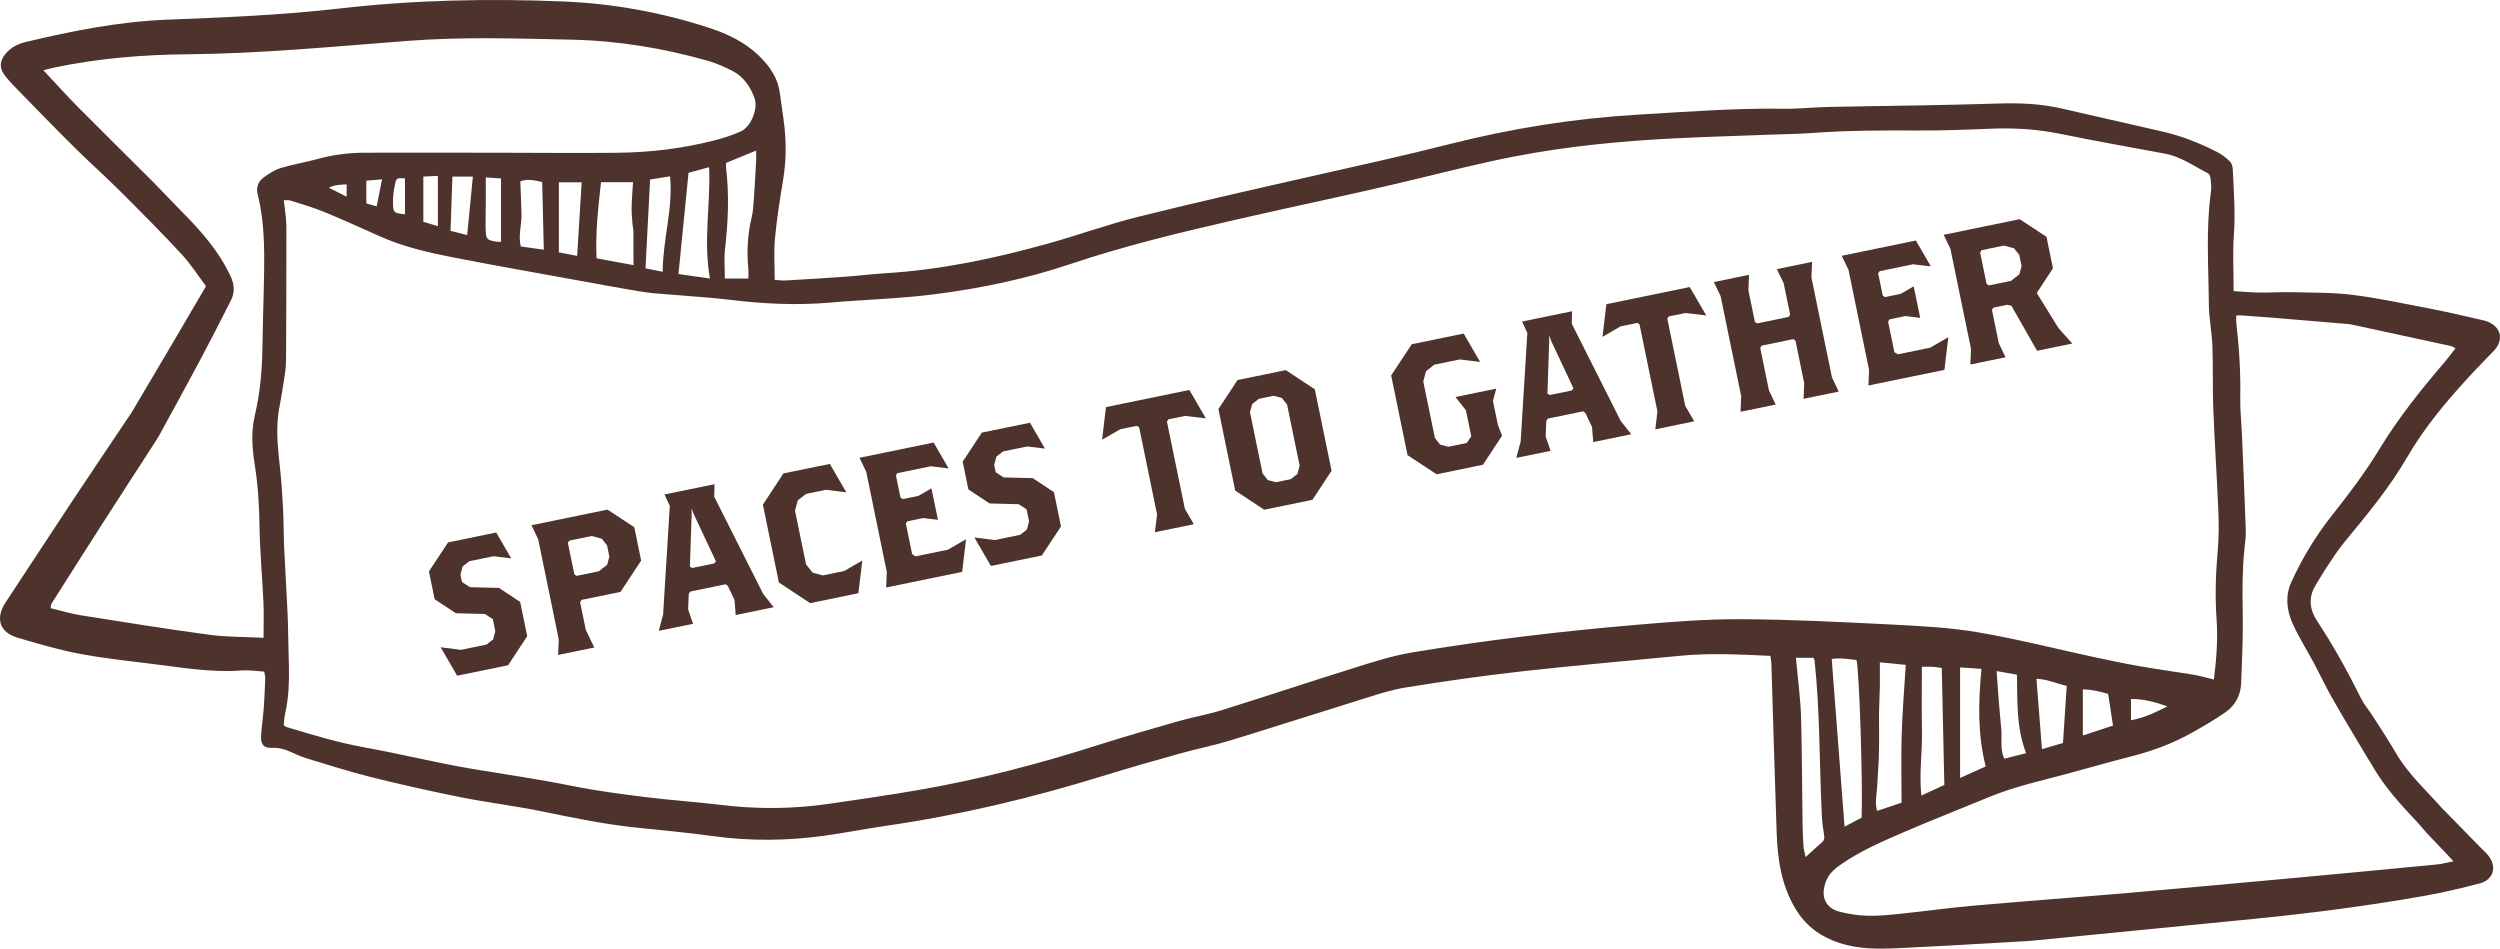
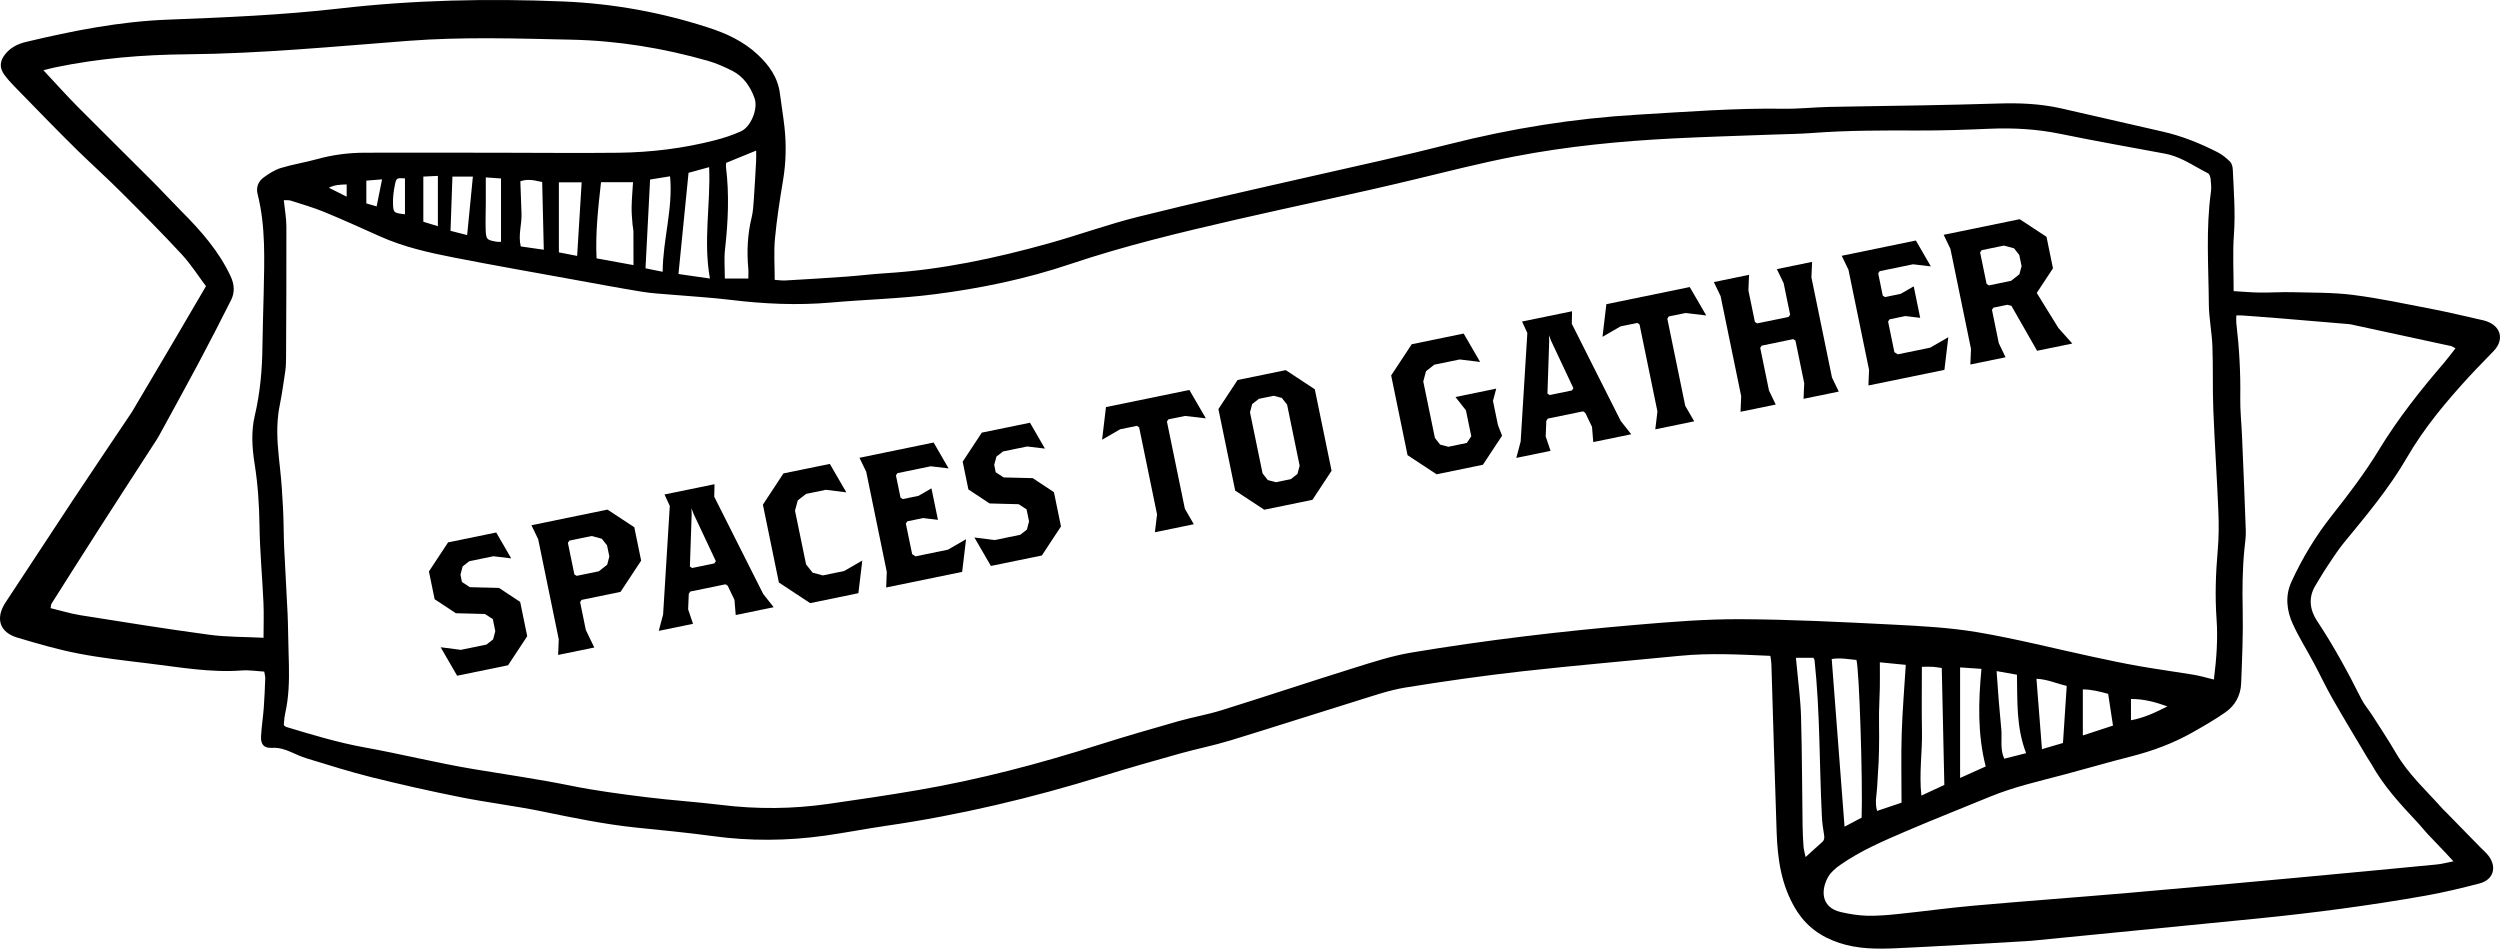
- <svg xmlns="http://www.w3.org/2000/svg" preserveAspectRatio="none" overflow="visible" style="display: block;" width="119.623" height="45.392" viewBox="0 0 119.623 45.392" fill="none">
+ <svg xmlns="http://www.w3.org/2000/svg" id="spaces-to-gather-label-alt" preserveAspectRatio="none" overflow="visible" style="display: block;" width="119.623" height="45.392" viewBox="0 0 119.623 45.392" fill="none">
  <g id="Label">
    <g id="Spaces to Gather Label">
-       <path d="M119.025 15.389C118.895 15.338 118.753 15.31 118.616 15.28C117.879 15.115 117.145 14.935 116.405 14.793C115.14 14.549 113.877 14.276 112.602 14.113C111.639 13.99 110.658 14.007 109.684 13.981C109.165 13.968 108.646 14.005 108.127 13.999C107.724 13.994 107.323 13.956 106.878 13.93C106.878 12.985 106.827 12.102 106.891 11.227C106.967 10.185 106.883 9.152 106.838 8.116C106.833 7.985 106.792 7.821 106.705 7.734C106.528 7.558 106.326 7.394 106.105 7.282C105.277 6.86 104.417 6.512 103.508 6.303C101.884 5.927 100.258 5.559 98.633 5.188C97.644 4.963 96.641 4.921 95.631 4.953C94.406 4.992 93.179 5.018 91.952 5.042C90.475 5.07 88.996 5.083 87.518 5.116C86.795 5.132 86.072 5.213 85.35 5.203C83.018 5.167 80.697 5.35 78.372 5.486C75.317 5.664 72.302 6.148 69.341 6.9C67.16 7.454 64.965 7.934 62.771 8.431C59.995 9.059 57.218 9.687 54.456 10.375C53.024 10.731 51.629 11.24 50.206 11.638C47.642 12.355 45.046 12.91 42.378 13.073C41.751 13.111 41.125 13.191 40.498 13.236C39.526 13.306 38.553 13.365 37.58 13.42C37.415 13.43 37.249 13.403 37.069 13.391C37.069 12.699 37.021 12.053 37.081 11.417C37.169 10.479 37.315 9.545 37.47 8.615C37.611 7.769 37.629 6.924 37.536 6.076C37.478 5.545 37.385 5.017 37.32 4.487C37.223 3.708 36.804 3.123 36.248 2.605C35.575 1.977 34.761 1.601 33.906 1.324C31.652 0.591 29.347 0.171 26.967 0.071C23.374 -0.079 19.793 -0.002 16.224 0.409C13.501 0.722 10.764 0.834 8.032 0.94C5.716 1.028 3.476 1.474 1.241 2.007C0.87 2.095 0.531 2.258 0.274 2.562C-0.014 2.904 -0.046 3.234 0.214 3.587C0.353 3.776 0.514 3.952 0.677 4.121C1.201 4.664 1.728 5.204 2.258 5.742C2.755 6.245 3.249 6.751 3.756 7.244C4.433 7.901 5.134 8.533 5.801 9.199C6.779 10.175 7.756 11.156 8.696 12.171C9.139 12.65 9.493 13.212 9.856 13.694C9.29 14.661 8.768 15.555 8.242 16.448C7.62 17.504 6.994 18.56 6.37 19.615C6.346 19.656 6.323 19.697 6.297 19.736C5.352 21.146 4.401 22.552 3.463 23.968C2.395 25.579 1.343 27.202 0.274 28.813C-0.23 29.573 -0.036 30.25 0.826 30.508C1.789 30.796 2.76 31.079 3.746 31.27C4.856 31.485 5.983 31.608 7.107 31.745C8.588 31.924 10.063 32.194 11.569 32.081C11.921 32.054 12.282 32.115 12.644 32.136C12.666 32.277 12.695 32.369 12.692 32.459C12.674 32.93 12.656 33.401 12.621 33.871C12.587 34.326 12.514 34.778 12.491 35.233C12.47 35.629 12.636 35.806 13.017 35.784C13.347 35.766 13.635 35.856 13.926 35.985C14.17 36.093 14.414 36.209 14.669 36.286C15.691 36.595 16.71 36.923 17.747 37.182C19.165 37.535 20.593 37.857 22.026 38.143C23.321 38.402 24.637 38.559 25.93 38.824C27.425 39.131 28.917 39.441 30.438 39.599C31.658 39.725 32.881 39.839 34.095 40.005C35.886 40.251 37.672 40.237 39.458 39.987C40.438 39.849 41.412 39.658 42.392 39.515C45.919 39.004 49.372 38.181 52.774 37.129C54.006 36.748 55.246 36.396 56.488 36.048C57.275 35.828 58.081 35.671 58.862 35.432C60.893 34.813 62.912 34.157 64.941 33.53C65.707 33.294 66.472 33.023 67.259 32.896C69.122 32.594 70.993 32.329 72.867 32.118C75.368 31.838 77.876 31.627 80.381 31.38C81.81 31.239 83.238 31.317 84.711 31.382C84.732 31.546 84.756 31.652 84.759 31.759C84.843 34.448 84.917 37.136 85.011 39.825C85.056 41.104 85.228 42.345 85.913 43.486C86.416 44.324 87.124 44.826 88.017 45.121C88.9 45.412 89.818 45.414 90.729 45.373C92.787 45.28 94.843 45.151 96.9 45.036C97.01 45.029 97.121 45.024 97.23 45.013C100.814 44.661 104.399 44.31 107.984 43.954C110.693 43.684 113.39 43.33 116.071 42.855C116.937 42.701 117.794 42.493 118.645 42.272C119.307 42.1 119.491 41.492 119.072 40.947C118.958 40.799 118.811 40.675 118.679 40.54C118.13 39.979 117.582 39.418 117.033 38.857C116.989 38.812 116.94 38.772 116.898 38.725C116.118 37.844 115.234 37.052 114.635 36.017C114.28 35.405 113.886 34.816 113.506 34.221C113.337 33.957 113.125 33.717 112.985 33.438C112.345 32.157 111.661 30.904 110.868 29.708C110.527 29.192 110.436 28.594 110.795 28.012C110.968 27.732 111.129 27.442 111.313 27.168C111.583 26.764 111.843 26.35 112.151 25.974C113.228 24.662 114.323 23.361 115.176 21.885C116.002 20.459 117.053 19.212 118.159 18.006C118.541 17.589 118.947 17.193 119.334 16.78C119.817 16.263 119.68 15.646 119.026 15.39L119.025 15.389ZM36.18 7.69C36.146 8.302 36.114 8.915 36.071 9.526C36.05 9.824 36.035 10.126 35.964 10.414C35.767 11.219 35.73 12.03 35.805 12.85C35.819 13.002 35.807 13.157 35.807 13.329H34.683C34.683 12.839 34.641 12.383 34.691 11.938C34.84 10.62 34.9 9.306 34.737 7.986C34.729 7.926 34.743 7.864 34.747 7.792C35.213 7.602 35.671 7.414 36.181 7.206C36.181 7.393 36.188 7.542 36.179 7.691L36.18 7.69ZM12.618 8.491C12.359 8.677 12.244 8.96 12.326 9.285C12.719 10.847 12.649 12.437 12.617 14.025C12.6 14.874 12.566 15.724 12.557 16.573C12.546 17.694 12.448 18.801 12.189 19.896C12.011 20.655 12.062 21.433 12.183 22.197C12.34 23.178 12.403 24.162 12.417 25.157C12.434 26.383 12.551 27.607 12.606 28.833C12.631 29.38 12.61 29.928 12.61 30.517C11.703 30.471 10.85 30.485 10.015 30.372C7.958 30.095 5.907 29.766 3.857 29.439C3.38 29.363 2.915 29.218 2.421 29.099C2.442 28.995 2.437 28.929 2.466 28.883C3.24 27.661 4.013 26.439 4.793 25.223C5.685 23.833 6.584 22.449 7.48 21.063C7.531 20.984 7.58 20.903 7.625 20.82C8.258 19.66 8.897 18.505 9.518 17.339C10.043 16.355 10.551 15.361 11.054 14.364C11.243 13.991 11.215 13.609 11.039 13.229C10.48 12.024 9.619 11.049 8.693 10.12C8.217 9.641 7.761 9.143 7.283 8.664C6.095 7.474 4.895 6.296 3.711 5.102C3.172 4.558 2.662 3.986 2.077 3.361C2.308 3.304 2.466 3.26 2.626 3.226C4.713 2.792 6.821 2.617 8.954 2.598C12.495 2.566 16.022 2.222 19.552 1.953C22.145 1.756 24.74 1.842 27.335 1.898C29.568 1.946 31.749 2.304 33.891 2.916C34.281 3.027 34.658 3.199 35.022 3.38C35.572 3.654 35.901 4.137 36.104 4.698C36.285 5.196 35.935 6.066 35.453 6.284C35.055 6.464 34.631 6.603 34.207 6.712C32.693 7.102 31.146 7.29 29.584 7.309C27.697 7.331 25.809 7.309 23.921 7.308C21.767 7.306 19.612 7.301 17.458 7.307C16.684 7.309 15.923 7.405 15.172 7.614C14.598 7.773 14.005 7.865 13.436 8.039C13.143 8.128 12.869 8.309 12.616 8.491H12.618ZM33.97 13.328C33.416 13.248 32.941 13.18 32.464 13.111C32.624 11.505 32.782 9.921 32.946 8.268C33.219 8.193 33.56 8.101 33.932 7.999C34.007 9.781 33.643 11.513 33.97 13.329V13.328ZM31.707 13.004C31.416 12.945 31.18 12.898 30.887 12.839C30.962 11.388 31.032 10.011 31.106 8.591C31.399 8.544 31.703 8.494 32.062 8.436C32.21 9.987 31.718 11.445 31.708 13.004H31.707ZM30.268 10.756C30.276 10.865 30.309 10.972 30.309 11.082C30.314 11.595 30.312 12.11 30.312 12.685C29.708 12.575 29.132 12.47 28.545 12.362C28.486 11.149 28.619 9.969 28.758 8.718H30.29C30.266 9.121 30.229 9.521 30.222 9.921C30.216 10.199 30.248 10.479 30.268 10.756V10.756ZM27.832 8.724C27.759 9.904 27.69 11.049 27.616 12.245C27.349 12.193 27.078 12.14 26.742 12.075V8.724H27.832ZM24.954 10.228C24.936 9.711 24.917 9.195 24.898 8.674C25.201 8.578 25.403 8.583 25.943 8.709C25.968 9.764 25.993 10.823 26.02 11.949C25.633 11.895 25.284 11.844 24.918 11.792C24.786 11.249 24.972 10.739 24.954 10.228ZM23.245 8.489C23.46 8.505 23.699 8.521 23.973 8.54V11.57C23.88 11.57 23.833 11.576 23.788 11.569C23.279 11.485 23.252 11.463 23.238 10.937C23.227 10.528 23.244 10.119 23.245 9.71C23.247 9.321 23.245 8.931 23.245 8.489ZM22.627 8.451C22.534 9.402 22.445 10.299 22.353 11.248C22.096 11.182 21.834 11.116 21.557 11.045C21.588 10.166 21.618 9.326 21.648 8.451H22.627ZM20.952 8.416V10.824C20.696 10.745 20.477 10.678 20.256 10.61V8.449C20.486 8.437 20.697 8.428 20.952 8.416ZM19.377 8.535V10.253C18.854 10.192 18.82 10.185 18.806 9.766C18.794 9.459 18.833 9.144 18.896 8.841C18.965 8.507 18.988 8.512 19.377 8.535ZM18.281 8.582C18.194 9.014 18.114 9.413 18.022 9.876C17.896 9.839 17.714 9.786 17.529 9.733V8.643C17.823 8.619 18.051 8.601 18.281 8.582ZM16.588 8.824V9.411C16.262 9.247 16.028 9.13 15.736 8.983C16.033 8.834 16.297 8.836 16.588 8.825V8.824ZM83.3 29.628C81.621 29.62 79.937 29.756 78.261 29.9C74.67 30.207 71.093 30.631 67.538 31.224C66.614 31.379 65.708 31.673 64.808 31.954C62.692 32.615 60.588 33.317 58.471 33.978C57.782 34.194 57.064 34.315 56.369 34.513C55.083 34.88 53.798 35.251 52.525 35.655C49.704 36.554 46.846 37.303 43.927 37.805C42.501 38.051 41.069 38.26 39.636 38.466C37.93 38.711 36.222 38.726 34.508 38.515C33.307 38.367 32.096 38.292 30.894 38.141C29.694 37.991 28.489 37.834 27.304 37.593C25.761 37.279 24.205 37.06 22.654 36.8C20.902 36.507 19.175 36.075 17.426 35.759C16.152 35.529 14.922 35.153 13.688 34.781C13.66 34.773 13.639 34.745 13.579 34.698C13.584 34.65 13.588 34.6 13.592 34.548C13.601 34.426 13.61 34.295 13.639 34.169C13.82 33.388 13.84 32.597 13.824 31.805C13.821 31.622 13.815 31.44 13.809 31.256C13.789 30.628 13.789 29.998 13.761 29.369C13.714 28.317 13.646 27.265 13.598 26.212C13.57 25.585 13.576 24.955 13.543 24.327C13.511 23.684 13.469 23.04 13.398 22.401C13.315 21.645 13.231 20.892 13.285 20.136C13.292 20.028 13.303 19.92 13.316 19.811C13.331 19.688 13.351 19.564 13.376 19.441C13.486 18.886 13.569 18.327 13.65 17.767C13.683 17.535 13.687 17.296 13.688 17.061C13.697 14.984 13.71 12.907 13.703 10.83C13.701 10.427 13.625 10.024 13.579 9.579C13.706 9.585 13.814 9.568 13.907 9.598C14.446 9.772 14.992 9.927 15.514 10.142C16.414 10.512 17.302 10.917 18.191 11.314C19.321 11.819 20.519 12.089 21.722 12.324C23.605 12.693 25.494 13.023 27.381 13.367C28.495 13.57 29.608 13.778 30.725 13.961C31.189 14.038 31.662 14.059 32.131 14.1C33.071 14.182 34.014 14.234 34.949 14.348C36.547 14.542 38.143 14.618 39.751 14.477C41.396 14.332 43.052 14.293 44.688 14.084C46.904 13.803 49.097 13.348 51.219 12.633C53.818 11.759 56.479 11.123 59.146 10.509C61.966 9.86 64.802 9.282 67.615 8.602C69.236 8.212 70.849 7.798 72.487 7.483C74.996 6.999 77.53 6.752 80.078 6.623C81.648 6.544 83.22 6.5 84.792 6.441C85.436 6.416 86.082 6.412 86.724 6.363C88.405 6.236 90.088 6.239 91.771 6.245C92.919 6.25 94.067 6.208 95.213 6.16C96.35 6.112 97.471 6.176 98.591 6.406C100.255 6.748 101.928 7.042 103.597 7.353C104.222 7.47 104.749 7.797 105.289 8.098C105.325 8.118 105.361 8.138 105.398 8.157C105.48 8.202 105.563 8.247 105.647 8.289C105.72 8.325 105.765 8.468 105.776 8.567C105.799 8.77 105.818 8.979 105.791 9.179C105.545 10.966 105.678 12.761 105.691 14.552C105.696 15.226 105.837 15.898 105.862 16.573C105.899 17.578 105.865 18.586 105.905 19.592C105.968 21.21 106.079 22.827 106.146 24.445C106.172 25.072 106.172 25.704 106.117 26.328C106.021 27.428 105.982 28.523 106.061 29.627C106.128 30.566 106.059 31.508 105.933 32.515C105.566 32.427 105.265 32.336 104.957 32.285C104.089 32.14 103.216 32.025 102.349 31.872C101.607 31.742 100.869 31.584 100.133 31.426C98.303 31.032 96.486 30.568 94.643 30.255C93.299 30.027 91.923 29.955 90.558 29.886C88.139 29.764 85.718 29.64 83.296 29.628H83.3ZM103.709 33.8C103.167 34.072 102.634 34.34 101.965 34.464V33.446C102.578 33.441 103.139 33.596 103.709 33.8V33.8ZM101.105 34.719C100.639 34.871 100.185 35.02 99.662 35.191V32.987C100.062 32.99 100.462 33.084 100.874 33.201C100.954 33.726 101.026 34.201 101.105 34.719V34.719ZM98.891 32.818C98.832 33.73 98.774 34.612 98.712 35.551C98.403 35.642 98.066 35.74 97.706 35.847C97.617 34.705 97.532 33.622 97.443 32.479C97.96 32.5 98.408 32.711 98.891 32.819V32.818ZM95.762 34.908C95.725 34.455 95.677 34.003 95.64 33.549C95.602 33.087 95.572 32.623 95.535 32.111C95.895 32.175 96.183 32.226 96.509 32.284C96.537 33.544 96.466 34.79 96.948 36.039C96.556 36.139 96.242 36.217 95.901 36.303C95.693 35.837 95.799 35.364 95.763 34.908H95.762ZM95.014 36.674C94.595 36.863 94.203 37.038 93.789 37.225V31.935C94.136 31.959 94.44 31.979 94.811 32.005C94.663 33.577 94.619 35.12 95.014 36.674ZM91.964 34.987C91.945 33.97 91.96 32.953 91.96 31.905C92.18 31.905 92.335 31.899 92.488 31.907C92.61 31.914 92.731 31.939 92.912 31.963C92.953 33.827 92.993 35.673 93.035 37.559C92.705 37.712 92.353 37.875 91.936 38.068C91.821 37.006 91.984 35.995 91.965 34.987H91.964ZM90.987 38.408C90.586 38.543 90.218 38.667 89.818 38.801C89.696 38.389 89.807 38.007 89.822 37.628C89.836 37.235 89.876 36.845 89.892 36.452C89.908 36.06 89.913 35.667 89.915 35.274C89.917 34.882 89.904 34.489 89.91 34.097C89.915 33.704 89.941 33.312 89.948 32.92C89.955 32.532 89.949 32.143 89.949 31.691C90.388 31.734 90.772 31.772 91.19 31.813C91.121 32.927 91.029 34.016 90.995 35.106C90.961 36.187 90.987 37.27 90.987 38.409V38.408ZM89.078 39.123C88.837 39.251 88.578 39.387 88.26 39.556C88.053 36.851 87.851 34.206 87.646 31.534C88.058 31.463 88.45 31.545 88.829 31.579C88.965 32.014 89.136 37.41 89.077 39.124L89.078 39.123ZM86.396 41.01C86.353 40.795 86.307 40.652 86.297 40.507C86.272 40.163 86.257 39.817 86.252 39.472C86.228 37.744 86.226 36.015 86.178 34.288C86.156 33.489 86.046 32.692 85.975 31.895C85.963 31.771 85.95 31.646 85.934 31.474H86.769C86.788 31.514 86.82 31.554 86.825 31.597C87.09 34.067 87.051 36.551 87.174 39.028C87.188 39.325 87.223 39.622 87.275 39.915C87.301 40.066 87.31 40.187 87.185 40.297C86.94 40.512 86.701 40.734 86.396 41.01ZM116.96 17.343C115.821 18.666 114.741 20.026 113.829 21.527C113.163 22.624 112.377 23.655 111.579 24.665C110.801 25.648 110.164 26.706 109.644 27.837C109.338 28.501 109.411 29.207 109.707 29.854C110 30.496 110.38 31.097 110.713 31.721C111.017 32.288 111.29 32.874 111.61 33.433C112.155 34.388 112.725 35.327 113.287 36.273C113.342 36.367 113.412 36.455 113.464 36.551C114.055 37.622 114.882 38.508 115.71 39.391C115.86 39.551 115.994 39.727 116.144 39.889C116.434 40.199 116.729 40.502 117.021 40.809C117.125 40.919 117.227 41.031 117.396 41.214C117.072 41.276 116.835 41.342 116.593 41.365C114.354 41.581 112.116 41.794 109.876 42C107.214 42.245 104.551 42.491 101.887 42.721C99.411 42.934 96.933 43.114 94.458 43.333C93.252 43.44 92.051 43.607 90.847 43.732C90.347 43.784 89.842 43.829 89.341 43.817C88.921 43.806 88.497 43.737 88.087 43.643C87.085 43.413 87.14 42.529 87.487 41.942C87.617 41.721 87.838 41.537 88.052 41.387C89.024 40.705 90.113 40.242 91.195 39.776C92.524 39.206 93.871 38.678 95.208 38.126C96.376 37.644 97.605 37.373 98.82 37.049C99.867 36.77 100.908 36.465 101.958 36.198C102.986 35.937 103.971 35.575 104.894 35.054C105.44 34.745 105.988 34.433 106.499 34.072C106.955 33.75 107.214 33.265 107.237 32.704C107.283 31.527 107.337 30.346 107.311 29.168C107.29 28.19 107.298 27.219 107.396 26.246C107.425 25.964 107.469 25.681 107.46 25.4C107.408 23.876 107.342 22.352 107.277 20.827C107.252 20.23 107.185 19.633 107.195 19.037C107.214 17.838 107.147 16.647 107.006 15.458C106.994 15.351 107.005 15.242 107.005 15.094C107.102 15.094 107.191 15.088 107.279 15.094C107.874 15.138 108.469 15.181 109.065 15.229C110.177 15.32 111.288 15.416 112.4 15.509C112.431 15.512 112.462 15.516 112.493 15.523C114.09 15.868 115.688 16.212 117.285 16.56C117.342 16.573 117.393 16.615 117.492 16.667C117.305 16.906 117.14 17.131 116.959 17.343H116.96Z" fill="#4E332D" />
-       <path d="M23.876 28.131L22.481 28.096L22.104 27.848L22.033 27.496L22.137 27.102L22.456 26.853L23.608 26.616L24.461 26.718L23.744 25.479L21.44 25.953L20.524 27.343L20.797 28.673L21.812 29.342L23.205 29.379L23.582 29.625L23.699 30.201L23.596 30.593L23.276 30.843L22.052 31.095L21.085 30.97L21.873 32.333L24.311 31.832L25.227 30.442L24.89 28.802L23.876 28.131Z" fill="#4E332D" />
-       <path d="M29.066 24.384L25.429 25.132L25.752 25.803L26.736 30.592L26.706 31.338L28.436 30.983L28.031 30.142L27.758 28.811L27.829 28.704L29.692 28.321L30.678 26.825L30.351 25.228L29.067 24.384L29.066 24.384ZM29.053 27.02L28.655 27.335L27.591 27.554L27.483 27.483L27.173 25.975L27.245 25.868L28.309 25.648L28.797 25.779L29.047 26.097L29.157 26.63L29.054 27.019L29.053 27.02Z" fill="#4E332D" />
-       <path d="M39.371 27.533L38.883 27.402L38.57 27.006L38.04 24.434L38.172 23.944L38.568 23.633L39.517 23.437L40.496 23.558L39.706 22.197L37.488 22.652L36.504 24.148L37.269 27.872L38.765 28.86L41.073 28.384L41.261 26.821L40.392 27.323L39.371 27.533Z" fill="#4E332D" />
-       <path d="M43.806 26.621L43.646 26.515L43.344 25.052L43.415 24.945L44.169 24.789L44.88 24.874L44.569 23.367L43.95 23.725L43.196 23.881L43.089 23.811L42.87 22.747L42.941 22.64L44.538 22.311L45.389 22.413L44.673 21.174L41.125 21.904L41.448 22.575L42.432 27.365L42.402 28.111L46.039 27.364L46.225 25.8L45.359 26.301L43.806 26.621Z" fill="#4E332D" />
-       <path d="M49.416 22.879L48.02 22.844L47.644 22.596L47.572 22.243L47.677 21.85L47.995 21.601L49.148 21.364L50 21.465L49.284 20.227L46.979 20.701L46.063 22.091L46.337 23.42L47.351 24.09L48.744 24.126L49.121 24.373L49.239 24.948L49.136 25.341L48.816 25.59L47.591 25.842L46.624 25.718L47.413 27.08L49.851 26.58L50.767 25.19L50.43 23.55L49.416 22.879Z" fill="#4E332D" />
-       <path d="M56.703 19.902L57.699 20.018L56.91 18.659L52.92 19.479L52.734 21.041L53.599 20.54L54.399 20.376L54.507 20.447L55.364 24.614L55.261 25.467L57.123 25.084L56.694 24.341L55.837 20.173L55.905 20.066L56.703 19.902Z" fill="#4E332D" />
-       <path d="M61.522 17.71L59.216 18.184L58.3 19.574L59.103 23.475L60.493 24.39L62.799 23.916L63.715 22.526L62.912 18.626L61.522 17.71ZM62.082 22.678L61.764 22.927L61.054 23.074L60.664 22.971L60.413 22.651L59.811 19.727L59.916 19.334L60.235 19.084L60.944 18.938L61.335 19.041L61.586 19.36L62.187 22.285L62.082 22.678Z" fill="#4E332D" />
-       <path d="M71.437 19.182L71.594 18.595L69.642 18.997L70.144 19.634L70.399 20.875L70.187 21.195L69.301 21.378L68.91 21.275L68.659 20.955L68.102 18.251L68.234 17.762L68.63 17.45L69.846 17.2L70.823 17.319L70.035 15.96L67.551 16.471L66.566 17.965L67.35 21.779L68.74 22.695L70.957 22.238L71.873 20.848L71.674 20.334L71.437 19.182Z" fill="#4E332D" />
-       <path d="M75.209 15.496L75.222 14.893L72.829 15.384L73.082 15.933L72.762 21.128L72.554 21.91L74.193 21.573L73.96 20.882L73.99 20.136L74.062 20.029L75.747 19.683L75.854 19.753L76.177 20.427L76.236 21.153L78.053 20.779L77.551 20.143L75.21 15.495L75.209 15.496ZM75.215 18.683L74.151 18.902L74.044 18.831L74.128 16.319L74.119 16.043L74.216 16.301L75.286 18.576L75.215 18.683L75.215 18.683Z" fill="#4E332D" />
-       <path d="M80.647 14.978L81.642 15.094L80.853 13.735L76.863 14.555L76.678 16.117L77.543 15.616L78.343 15.452L78.45 15.523L79.307 19.69L79.204 20.543L81.067 20.16L80.637 19.417L79.78 15.249L79.849 15.142L80.647 14.978Z" fill="#4E332D" />
-       <path d="M86.675 13.274L86.707 12.53L85.021 12.877L85.346 13.548L85.656 15.057L85.585 15.164L84.077 15.474L83.97 15.403L83.66 13.894L83.69 13.15L82.006 13.497L82.329 14.168L83.314 18.957L83.283 19.703L84.967 19.357L84.644 18.684L84.225 16.644L84.296 16.538L85.804 16.227L85.911 16.297L86.331 18.337L86.298 19.083L87.984 18.737L87.659 18.064L86.675 13.274Z" fill="#4E332D" />
-       <path d="M90.806 16.955L90.645 16.85L90.344 15.386L90.415 15.279L91.169 15.123L91.88 15.209L91.57 13.701L90.949 14.059L90.196 14.215L90.089 14.146L89.87 13.081L89.941 12.975L91.538 12.646L92.389 12.747L91.673 11.508L88.125 12.239L88.448 12.91L89.433 17.699L89.402 18.445L93.039 17.698L93.225 16.135L92.358 16.635L90.806 16.955Z" fill="#4E332D" />
-       <path d="M97.457 14.017L98.233 12.839L97.924 11.332L96.64 10.488L93.003 11.235L93.326 11.906L94.311 16.696L94.28 17.441L95.964 17.095L95.641 16.422L95.314 14.826L95.384 14.72L96.049 14.584L96.246 14.635L97.473 16.785L99.157 16.438L98.495 15.697L97.457 14.017ZM96.627 13.123L96.229 13.437L95.165 13.657L95.057 13.585L94.747 12.078L94.818 11.971L95.882 11.751L96.371 11.882L96.621 12.2L96.731 12.733L96.627 13.122L96.627 13.123Z" fill="#4E332D" />
-       <path d="M34.176 23.771L34.189 23.169L31.796 23.66L32.049 24.209L31.729 29.404L31.521 30.186L33.16 29.849L32.927 29.157L32.957 28.412L33.029 28.305L34.715 27.958L34.821 28.028L35.144 28.702L35.203 29.429L37.02 29.055L36.518 28.419L34.177 23.771L34.176 23.771ZM34.182 26.958L33.118 27.178L33.011 27.106L33.096 24.595L33.086 24.319L33.183 24.577L34.253 26.852L34.182 26.959L34.182 26.958Z" fill="#4E332D" />
+       <path d="M119.025 15.389C118.895 15.338 118.753 15.31 118.616 15.28C117.879 15.115 117.145 14.935 116.405 14.793C115.14 14.549 113.877 14.276 112.602 14.113C111.639 13.99 110.658 14.007 109.684 13.981C109.165 13.968 108.646 14.005 108.127 13.999C107.724 13.994 107.323 13.956 106.878 13.93C106.878 12.985 106.827 12.102 106.891 11.227C106.967 10.185 106.883 9.152 106.838 8.116C106.833 7.985 106.792 7.821 106.705 7.734C106.528 7.558 106.326 7.394 106.105 7.282C105.277 6.86 104.417 6.512 103.508 6.303C101.884 5.927 100.258 5.559 98.633 5.188C97.644 4.963 96.641 4.921 95.631 4.953C94.406 4.992 93.179 5.018 91.952 5.042C90.475 5.07 88.996 5.083 87.518 5.116C86.795 5.132 86.072 5.213 85.35 5.203C83.018 5.167 80.697 5.35 78.372 5.486C75.317 5.664 72.302 6.148 69.341 6.9C67.16 7.454 64.965 7.934 62.771 8.431C59.995 9.059 57.218 9.687 54.456 10.375C53.024 10.731 51.629 11.24 50.206 11.638C47.642 12.355 45.046 12.91 42.378 13.073C41.751 13.111 41.125 13.191 40.498 13.236C39.526 13.306 38.553 13.365 37.58 13.42C37.415 13.43 37.249 13.403 37.069 13.391C37.069 12.699 37.021 12.053 37.081 11.417C37.169 10.479 37.315 9.545 37.47 8.615C37.611 7.769 37.629 6.924 37.536 6.076C37.478 5.545 37.385 5.017 37.32 4.487C37.223 3.708 36.804 3.123 36.248 2.605C35.575 1.977 34.761 1.601 33.906 1.324C31.652 0.591 29.347 0.171 26.967 0.071C23.374 -0.079 19.793 -0.002 16.224 0.409C13.501 0.722 10.764 0.834 8.032 0.94C5.716 1.028 3.476 1.474 1.241 2.007C0.87 2.095 0.531 2.258 0.274 2.562C-0.014 2.904 -0.046 3.234 0.214 3.587C0.353 3.776 0.514 3.952 0.677 4.121C1.201 4.664 1.728 5.204 2.258 5.742C2.755 6.245 3.249 6.751 3.756 7.244C4.433 7.901 5.134 8.533 5.801 9.199C6.779 10.175 7.756 11.156 8.696 12.171C9.139 12.65 9.493 13.212 9.856 13.694C9.29 14.661 8.768 15.555 8.242 16.448C7.62 17.504 6.994 18.56 6.37 19.615C6.346 19.656 6.323 19.697 6.297 19.736C5.352 21.146 4.401 22.552 3.463 23.968C2.395 25.579 1.343 27.202 0.274 28.813C-0.23 29.573 -0.036 30.25 0.826 30.508C1.789 30.796 2.76 31.079 3.746 31.27C4.856 31.485 5.983 31.608 7.107 31.745C8.588 31.924 10.063 32.194 11.569 32.081C11.921 32.054 12.282 32.115 12.644 32.136C12.666 32.277 12.695 32.369 12.692 32.459C12.674 32.93 12.656 33.401 12.621 33.871C12.587 34.326 12.514 34.778 12.491 35.233C12.47 35.629 12.636 35.806 13.017 35.784C13.347 35.766 13.635 35.856 13.926 35.985C14.17 36.093 14.414 36.209 14.669 36.286C15.691 36.595 16.71 36.923 17.747 37.182C19.165 37.535 20.593 37.857 22.026 38.143C23.321 38.402 24.637 38.559 25.93 38.824C27.425 39.131 28.917 39.441 30.438 39.599C31.658 39.725 32.881 39.839 34.095 40.005C35.886 40.251 37.672 40.237 39.458 39.987C40.438 39.849 41.412 39.658 42.392 39.515C45.919 39.004 49.372 38.181 52.774 37.129C54.006 36.748 55.246 36.396 56.488 36.048C57.275 35.828 58.081 35.671 58.862 35.432C60.893 34.813 62.912 34.157 64.941 33.53C65.707 33.294 66.472 33.023 67.259 32.896C69.122 32.594 70.993 32.329 72.867 32.118C75.368 31.838 77.876 31.627 80.381 31.38C81.81 31.239 83.238 31.317 84.711 31.382C84.732 31.546 84.756 31.652 84.759 31.759C84.843 34.448 84.917 37.136 85.011 39.825C85.056 41.104 85.228 42.345 85.913 43.486C86.416 44.324 87.124 44.826 88.017 45.121C88.9 45.412 89.818 45.414 90.729 45.373C92.787 45.28 94.843 45.151 96.9 45.036C97.01 45.029 97.121 45.024 97.23 45.013C100.814 44.661 104.399 44.31 107.984 43.954C110.693 43.684 113.39 43.33 116.071 42.855C116.937 42.701 117.794 42.493 118.645 42.272C119.307 42.1 119.491 41.492 119.072 40.947C118.958 40.799 118.811 40.675 118.679 40.54C118.13 39.979 117.582 39.418 117.033 38.857C116.989 38.812 116.94 38.772 116.898 38.725C116.118 37.844 115.234 37.052 114.635 36.017C114.28 35.405 113.886 34.816 113.506 34.221C113.337 33.957 113.125 33.717 112.985 33.438C112.345 32.157 111.661 30.904 110.868 29.708C110.527 29.192 110.436 28.594 110.795 28.012C110.968 27.732 111.129 27.442 111.313 27.168C111.583 26.764 111.843 26.35 112.151 25.974C113.228 24.662 114.323 23.361 115.176 21.885C116.002 20.459 117.053 19.212 118.159 18.006C118.541 17.589 118.947 17.193 119.334 16.78C119.817 16.263 119.68 15.646 119.026 15.39L119.025 15.389ZM36.18 7.69C36.146 8.302 36.114 8.915 36.071 9.526C36.05 9.824 36.035 10.126 35.964 10.414C35.767 11.219 35.73 12.03 35.805 12.85C35.819 13.002 35.807 13.157 35.807 13.329H34.683C34.683 12.839 34.641 12.383 34.691 11.938C34.84 10.62 34.9 9.306 34.737 7.986C34.729 7.926 34.743 7.864 34.747 7.792C35.213 7.602 35.671 7.414 36.181 7.206C36.181 7.393 36.188 7.542 36.179 7.691L36.18 7.69ZM12.618 8.491C12.359 8.677 12.244 8.96 12.326 9.285C12.719 10.847 12.649 12.437 12.617 14.025C12.6 14.874 12.566 15.724 12.557 16.573C12.546 17.694 12.448 18.801 12.189 19.896C12.011 20.655 12.062 21.433 12.183 22.197C12.34 23.178 12.403 24.162 12.417 25.157C12.434 26.383 12.551 27.607 12.606 28.833C12.631 29.38 12.61 29.928 12.61 30.517C11.703 30.471 10.85 30.485 10.015 30.372C7.958 30.095 5.907 29.766 3.857 29.439C3.38 29.363 2.915 29.218 2.421 29.099C2.442 28.995 2.437 28.929 2.466 28.883C3.24 27.661 4.013 26.439 4.793 25.223C5.685 23.833 6.584 22.449 7.48 21.063C7.531 20.984 7.58 20.903 7.625 20.82C8.258 19.66 8.897 18.505 9.518 17.339C10.043 16.355 10.551 15.361 11.054 14.364C11.243 13.991 11.215 13.609 11.039 13.229C10.48 12.024 9.619 11.049 8.693 10.12C8.217 9.641 7.761 9.143 7.283 8.664C6.095 7.474 4.895 6.296 3.711 5.102C3.172 4.558 2.662 3.986 2.077 3.361C2.308 3.304 2.466 3.26 2.626 3.226C4.713 2.792 6.821 2.617 8.954 2.598C12.495 2.566 16.022 2.222 19.552 1.953C22.145 1.756 24.74 1.842 27.335 1.898C29.568 1.946 31.749 2.304 33.891 2.916C34.281 3.027 34.658 3.199 35.022 3.38C35.572 3.654 35.901 4.137 36.104 4.698C36.285 5.196 35.935 6.066 35.453 6.284C35.055 6.464 34.631 6.603 34.207 6.712C32.693 7.102 31.146 7.29 29.584 7.309C27.697 7.331 25.809 7.309 23.921 7.308C21.767 7.306 19.612 7.301 17.458 7.307C16.684 7.309 15.923 7.405 15.172 7.614C14.598 7.773 14.005 7.865 13.436 8.039C13.143 8.128 12.869 8.309 12.616 8.491H12.618ZM33.97 13.328C33.416 13.248 32.941 13.18 32.464 13.111C32.624 11.505 32.782 9.921 32.946 8.268C33.219 8.193 33.56 8.101 33.932 7.999C34.007 9.781 33.643 11.513 33.97 13.329V13.328ZM31.707 13.004C31.416 12.945 31.18 12.898 30.887 12.839C30.962 11.388 31.032 10.011 31.106 8.591C31.399 8.544 31.703 8.494 32.062 8.436C32.21 9.987 31.718 11.445 31.708 13.004H31.707ZM30.268 10.756C30.276 10.865 30.309 10.972 30.309 11.082C30.314 11.595 30.312 12.11 30.312 12.685C29.708 12.575 29.132 12.47 28.545 12.362C28.486 11.149 28.619 9.969 28.758 8.718H30.29C30.266 9.121 30.229 9.521 30.222 9.921C30.216 10.199 30.248 10.479 30.268 10.756V10.756ZM27.832 8.724C27.759 9.904 27.69 11.049 27.616 12.245C27.349 12.193 27.078 12.14 26.742 12.075V8.724H27.832ZM24.954 10.228C24.936 9.711 24.917 9.195 24.898 8.674C25.201 8.578 25.403 8.583 25.943 8.709C25.968 9.764 25.993 10.823 26.02 11.949C25.633 11.895 25.284 11.844 24.918 11.792C24.786 11.249 24.972 10.739 24.954 10.228ZM23.245 8.489C23.46 8.505 23.699 8.521 23.973 8.54V11.57C23.88 11.57 23.833 11.576 23.788 11.569C23.279 11.485 23.252 11.463 23.238 10.937C23.227 10.528 23.244 10.119 23.245 9.71C23.247 9.321 23.245 8.931 23.245 8.489ZM22.627 8.451C22.534 9.402 22.445 10.299 22.353 11.248C22.096 11.182 21.834 11.116 21.557 11.045C21.588 10.166 21.618 9.326 21.648 8.451H22.627ZM20.952 8.416V10.824C20.696 10.745 20.477 10.678 20.256 10.61V8.449C20.486 8.437 20.697 8.428 20.952 8.416ZM19.377 8.535V10.253C18.854 10.192 18.82 10.185 18.806 9.766C18.794 9.459 18.833 9.144 18.896 8.841C18.965 8.507 18.988 8.512 19.377 8.535ZM18.281 8.582C18.194 9.014 18.114 9.413 18.022 9.876C17.896 9.839 17.714 9.786 17.529 9.733V8.643C17.823 8.619 18.051 8.601 18.281 8.582ZM16.588 8.824V9.411C16.262 9.247 16.028 9.13 15.736 8.983C16.033 8.834 16.297 8.836 16.588 8.825V8.824ZM83.3 29.628C81.621 29.62 79.937 29.756 78.261 29.9C74.67 30.207 71.093 30.631 67.538 31.224C66.614 31.379 65.708 31.673 64.808 31.954C62.692 32.615 60.588 33.317 58.471 33.978C57.782 34.194 57.064 34.315 56.369 34.513C55.083 34.88 53.798 35.251 52.525 35.655C49.704 36.554 46.846 37.303 43.927 37.805C42.501 38.051 41.069 38.26 39.636 38.466C37.93 38.711 36.222 38.726 34.508 38.515C33.307 38.367 32.096 38.292 30.894 38.141C29.694 37.991 28.489 37.834 27.304 37.593C25.761 37.279 24.205 37.06 22.654 36.8C20.902 36.507 19.175 36.075 17.426 35.759C16.152 35.529 14.922 35.153 13.688 34.781C13.66 34.773 13.639 34.745 13.579 34.698C13.584 34.65 13.588 34.6 13.592 34.548C13.601 34.426 13.61 34.295 13.639 34.169C13.82 33.388 13.84 32.597 13.824 31.805C13.821 31.622 13.815 31.44 13.809 31.256C13.789 30.628 13.789 29.998 13.761 29.369C13.714 28.317 13.646 27.265 13.598 26.212C13.57 25.585 13.576 24.955 13.543 24.327C13.511 23.684 13.469 23.04 13.398 22.401C13.315 21.645 13.231 20.892 13.285 20.136C13.292 20.028 13.303 19.92 13.316 19.811C13.331 19.688 13.351 19.564 13.376 19.441C13.486 18.886 13.569 18.327 13.65 17.767C13.683 17.535 13.687 17.296 13.688 17.061C13.697 14.984 13.71 12.907 13.703 10.83C13.701 10.427 13.625 10.024 13.579 9.579C13.706 9.585 13.814 9.568 13.907 9.598C14.446 9.772 14.992 9.927 15.514 10.142C16.414 10.512 17.302 10.917 18.191 11.314C19.321 11.819 20.519 12.089 21.722 12.324C23.605 12.693 25.494 13.023 27.381 13.367C28.495 13.57 29.608 13.778 30.725 13.961C31.189 14.038 31.662 14.059 32.131 14.1C33.071 14.182 34.014 14.234 34.949 14.348C36.547 14.542 38.143 14.618 39.751 14.477C41.396 14.332 43.052 14.293 44.688 14.084C46.904 13.803 49.097 13.348 51.219 12.633C53.818 11.759 56.479 11.123 59.146 10.509C61.966 9.86 64.802 9.282 67.615 8.602C69.236 8.212 70.849 7.798 72.487 7.483C74.996 6.999 77.53 6.752 80.078 6.623C81.648 6.544 83.22 6.5 84.792 6.441C85.436 6.416 86.082 6.412 86.724 6.363C88.405 6.236 90.088 6.239 91.771 6.245C92.919 6.25 94.067 6.208 95.213 6.16C96.35 6.112 97.471 6.176 98.591 6.406C100.255 6.748 101.928 7.042 103.597 7.353C104.222 7.47 104.749 7.797 105.289 8.098C105.325 8.118 105.361 8.138 105.398 8.157C105.48 8.202 105.563 8.247 105.647 8.289C105.72 8.325 105.765 8.468 105.776 8.567C105.799 8.77 105.818 8.979 105.791 9.179C105.545 10.966 105.678 12.761 105.691 14.552C105.696 15.226 105.837 15.898 105.862 16.573C105.899 17.578 105.865 18.586 105.905 19.592C105.968 21.21 106.079 22.827 106.146 24.445C106.172 25.072 106.172 25.704 106.117 26.328C106.021 27.428 105.982 28.523 106.061 29.627C106.128 30.566 106.059 31.508 105.933 32.515C105.566 32.427 105.265 32.336 104.957 32.285C104.089 32.14 103.216 32.025 102.349 31.872C101.607 31.742 100.869 31.584 100.133 31.426C98.303 31.032 96.486 30.568 94.643 30.255C93.299 30.027 91.923 29.955 90.558 29.886C88.139 29.764 85.718 29.64 83.296 29.628H83.3ZM103.709 33.8C103.167 34.072 102.634 34.34 101.965 34.464V33.446C102.578 33.441 103.139 33.596 103.709 33.8V33.8ZM101.105 34.719C100.639 34.871 100.185 35.02 99.662 35.191V32.987C100.062 32.99 100.462 33.084 100.874 33.201C100.954 33.726 101.026 34.201 101.105 34.719V34.719ZM98.891 32.818C98.832 33.73 98.774 34.612 98.712 35.551C98.403 35.642 98.066 35.74 97.706 35.847C97.617 34.705 97.532 33.622 97.443 32.479C97.96 32.5 98.408 32.711 98.891 32.819V32.818ZM95.762 34.908C95.725 34.455 95.677 34.003 95.64 33.549C95.602 33.087 95.572 32.623 95.535 32.111C95.895 32.175 96.183 32.226 96.509 32.284C96.537 33.544 96.466 34.79 96.948 36.039C96.556 36.139 96.242 36.217 95.901 36.303C95.693 35.837 95.799 35.364 95.763 34.908H95.762ZM95.014 36.674C94.595 36.863 94.203 37.038 93.789 37.225V31.935C94.136 31.959 94.44 31.979 94.811 32.005C94.663 33.577 94.619 35.12 95.014 36.674ZM91.964 34.987C91.945 33.97 91.96 32.953 91.96 31.905C92.18 31.905 92.335 31.899 92.488 31.907C92.61 31.914 92.731 31.939 92.912 31.963C92.953 33.827 92.993 35.673 93.035 37.559C92.705 37.712 92.353 37.875 91.936 38.068C91.821 37.006 91.984 35.995 91.965 34.987H91.964ZM90.987 38.408C90.586 38.543 90.218 38.667 89.818 38.801C89.696 38.389 89.807 38.007 89.822 37.628C89.836 37.235 89.876 36.845 89.892 36.452C89.908 36.06 89.913 35.667 89.915 35.274C89.917 34.882 89.904 34.489 89.91 34.097C89.915 33.704 89.941 33.312 89.948 32.92C89.955 32.532 89.949 32.143 89.949 31.691C90.388 31.734 90.772 31.772 91.19 31.813C91.121 32.927 91.029 34.016 90.995 35.106C90.961 36.187 90.987 37.27 90.987 38.409V38.408ZM89.078 39.123C88.837 39.251 88.578 39.387 88.26 39.556C88.053 36.851 87.851 34.206 87.646 31.534C88.058 31.463 88.45 31.545 88.829 31.579C88.965 32.014 89.136 37.41 89.077 39.124L89.078 39.123ZM86.396 41.01C86.353 40.795 86.307 40.652 86.297 40.507C86.272 40.163 86.257 39.817 86.252 39.472C86.228 37.744 86.226 36.015 86.178 34.288C86.156 33.489 86.046 32.692 85.975 31.895C85.963 31.771 85.95 31.646 85.934 31.474H86.769C86.788 31.514 86.82 31.554 86.825 31.597C87.09 34.067 87.051 36.551 87.174 39.028C87.188 39.325 87.223 39.622 87.275 39.915C87.301 40.066 87.31 40.187 87.185 40.297C86.94 40.512 86.701 40.734 86.396 41.01ZM116.96 17.343C115.821 18.666 114.741 20.026 113.829 21.527C113.163 22.624 112.377 23.655 111.579 24.665C110.801 25.648 110.164 26.706 109.644 27.837C109.338 28.501 109.411 29.207 109.707 29.854C110 30.496 110.38 31.097 110.713 31.721C111.017 32.288 111.29 32.874 111.61 33.433C112.155 34.388 112.725 35.327 113.287 36.273C113.342 36.367 113.412 36.455 113.464 36.551C114.055 37.622 114.882 38.508 115.71 39.391C115.86 39.551 115.994 39.727 116.144 39.889C116.434 40.199 116.729 40.502 117.021 40.809C117.125 40.919 117.227 41.031 117.396 41.214C117.072 41.276 116.835 41.342 116.593 41.365C114.354 41.581 112.116 41.794 109.876 42C107.214 42.245 104.551 42.491 101.887 42.721C99.411 42.934 96.933 43.114 94.458 43.333C93.252 43.44 92.051 43.607 90.847 43.732C90.347 43.784 89.842 43.829 89.341 43.817C88.921 43.806 88.497 43.737 88.087 43.643C87.085 43.413 87.14 42.529 87.487 41.942C87.617 41.721 87.838 41.537 88.052 41.387C89.024 40.705 90.113 40.242 91.195 39.776C92.524 39.206 93.871 38.678 95.208 38.126C96.376 37.644 97.605 37.373 98.82 37.049C99.867 36.77 100.908 36.465 101.958 36.198C102.986 35.937 103.971 35.575 104.894 35.054C105.44 34.745 105.988 34.433 106.499 34.072C106.955 33.75 107.214 33.265 107.237 32.704C107.283 31.527 107.337 30.346 107.311 29.168C107.29 28.19 107.298 27.219 107.396 26.246C107.425 25.964 107.469 25.681 107.46 25.4C107.408 23.876 107.342 22.352 107.277 20.827C107.252 20.23 107.185 19.633 107.195 19.037C107.214 17.838 107.147 16.647 107.006 15.458C106.994 15.351 107.005 15.242 107.005 15.094C107.102 15.094 107.191 15.088 107.279 15.094C107.874 15.138 108.469 15.181 109.065 15.229C110.177 15.32 111.288 15.416 112.4 15.509C112.431 15.512 112.462 15.516 112.493 15.523C114.09 15.868 115.688 16.212 117.285 16.56C117.342 16.573 117.393 16.615 117.492 16.667C117.305 16.906 117.14 17.131 116.959 17.343H116.96Z" fill="currentColor" />
+       <path d="M23.876 28.131L22.481 28.096L22.104 27.848L22.033 27.496L22.137 27.102L22.456 26.853L23.608 26.616L24.461 26.718L23.744 25.479L21.44 25.953L20.524 27.343L20.797 28.673L21.812 29.342L23.205 29.379L23.582 29.625L23.699 30.201L23.596 30.593L23.276 30.843L22.052 31.095L21.085 30.97L21.873 32.333L24.311 31.832L25.227 30.442L24.89 28.802L23.876 28.131Z" fill="currentColor" />
+       <path d="M29.066 24.384L25.429 25.132L25.752 25.803L26.736 30.592L26.706 31.338L28.436 30.983L28.031 30.142L27.758 28.811L27.829 28.704L29.692 28.321L30.678 26.825L30.351 25.228L29.067 24.384L29.066 24.384ZM29.053 27.02L28.655 27.335L27.591 27.554L27.483 27.483L27.173 25.975L27.245 25.868L28.309 25.648L28.797 25.779L29.047 26.097L29.157 26.63L29.054 27.019L29.053 27.02Z" fill="currentColor" />
+       <path d="M39.371 27.533L38.883 27.402L38.57 27.006L38.04 24.434L38.172 23.944L38.568 23.633L39.517 23.437L40.496 23.558L39.706 22.197L37.488 22.652L36.504 24.148L37.269 27.872L38.765 28.86L41.073 28.384L41.261 26.821L40.392 27.323L39.371 27.533Z" fill="currentColor" />
+       <path d="M43.806 26.621L43.646 26.515L43.344 25.052L43.415 24.945L44.169 24.789L44.88 24.874L44.569 23.367L43.95 23.725L43.196 23.881L43.089 23.811L42.87 22.747L42.941 22.64L44.538 22.311L45.389 22.413L44.673 21.174L41.125 21.904L41.448 22.575L42.432 27.365L42.402 28.111L46.039 27.364L46.225 25.8L45.359 26.301L43.806 26.621Z" fill="currentColor" />
+       <path d="M49.416 22.879L48.02 22.844L47.644 22.596L47.572 22.243L47.677 21.85L47.995 21.601L49.148 21.364L50 21.465L49.284 20.227L46.979 20.701L46.063 22.091L46.337 23.42L47.351 24.09L48.744 24.126L49.121 24.373L49.239 24.948L49.136 25.341L48.816 25.59L47.591 25.842L46.624 25.718L47.413 27.08L49.851 26.58L50.767 25.19L50.43 23.55L49.416 22.879Z" fill="currentColor" />
+       <path d="M56.703 19.902L57.699 20.018L56.91 18.659L52.92 19.479L52.734 21.041L53.599 20.54L54.399 20.376L54.507 20.447L55.364 24.614L55.261 25.467L57.123 25.084L56.694 24.341L55.837 20.173L55.905 20.066L56.703 19.902Z" fill="currentColor" />
+       <path d="M61.522 17.71L59.216 18.184L58.3 19.574L59.103 23.475L60.493 24.39L62.799 23.916L63.715 22.526L62.912 18.626L61.522 17.71ZM62.082 22.678L61.764 22.927L61.054 23.074L60.664 22.971L60.413 22.651L59.811 19.727L59.916 19.334L60.235 19.084L60.944 18.938L61.335 19.041L61.586 19.36L62.187 22.285L62.082 22.678Z" fill="currentColor" />
+       <path d="M71.437 19.182L71.594 18.595L69.642 18.997L70.144 19.634L70.399 20.875L70.187 21.195L69.301 21.378L68.91 21.275L68.659 20.955L68.102 18.251L68.234 17.762L68.63 17.45L69.846 17.2L70.823 17.319L70.035 15.96L67.551 16.471L66.566 17.965L67.35 21.779L68.74 22.695L70.957 22.238L71.873 20.848L71.674 20.334L71.437 19.182Z" fill="currentColor" />
+       <path d="M75.209 15.496L75.222 14.893L72.829 15.384L73.082 15.933L72.762 21.128L72.554 21.91L74.193 21.573L73.96 20.882L73.99 20.136L74.062 20.029L75.747 19.683L75.854 19.753L76.177 20.427L76.236 21.153L78.053 20.779L77.551 20.143L75.21 15.495L75.209 15.496ZM75.215 18.683L74.151 18.902L74.044 18.831L74.128 16.319L74.119 16.043L74.216 16.301L75.286 18.576L75.215 18.683L75.215 18.683Z" fill="currentColor" />
+       <path d="M80.647 14.978L81.642 15.094L80.853 13.735L76.863 14.555L76.678 16.117L77.543 15.616L78.343 15.452L78.45 15.523L79.307 19.69L79.204 20.543L81.067 20.16L80.637 19.417L79.78 15.249L79.849 15.142L80.647 14.978Z" fill="currentColor" />
+       <path d="M86.675 13.274L86.707 12.53L85.021 12.877L85.346 13.548L85.656 15.057L85.585 15.164L84.077 15.474L83.97 15.403L83.66 13.894L83.69 13.15L82.006 13.497L82.329 14.168L83.314 18.957L83.283 19.703L84.967 19.357L84.644 18.684L84.225 16.644L84.296 16.538L85.804 16.227L85.911 16.297L86.331 18.337L86.298 19.083L87.984 18.737L87.659 18.064L86.675 13.274Z" fill="currentColor" />
+       <path d="M90.806 16.955L90.645 16.85L90.344 15.386L90.415 15.279L91.169 15.123L91.88 15.209L91.57 13.701L90.949 14.059L90.196 14.215L90.089 14.146L89.87 13.081L89.941 12.975L91.538 12.646L92.389 12.747L91.673 11.508L88.125 12.239L88.448 12.91L89.433 17.699L89.402 18.445L93.039 17.698L93.225 16.135L92.358 16.635L90.806 16.955Z" fill="currentColor" />
+       <path d="M97.457 14.017L98.233 12.839L97.924 11.332L96.64 10.488L93.003 11.235L93.326 11.906L94.311 16.696L94.28 17.441L95.964 17.095L95.641 16.422L95.314 14.826L95.384 14.72L96.049 14.584L96.246 14.635L97.473 16.785L99.157 16.438L98.495 15.697L97.457 14.017ZM96.627 13.123L96.229 13.437L95.165 13.657L95.057 13.585L94.747 12.078L94.818 11.971L95.882 11.751L96.371 11.882L96.621 12.2L96.731 12.733L96.627 13.122L96.627 13.123Z" fill="currentColor" />
+       <path d="M34.176 23.771L34.189 23.169L31.796 23.66L32.049 24.209L31.729 29.404L31.521 30.186L33.16 29.849L32.927 29.157L32.957 28.412L33.029 28.305L34.715 27.958L34.821 28.028L35.144 28.702L35.203 29.429L37.02 29.055L36.518 28.419L34.177 23.771L34.176 23.771ZM34.182 26.958L33.118 27.178L33.011 27.106L33.096 24.595L33.086 24.319L33.183 24.577L34.253 26.852L34.182 26.959L34.182 26.958Z" fill="currentColor" />
    </g>
  </g>
</svg>
